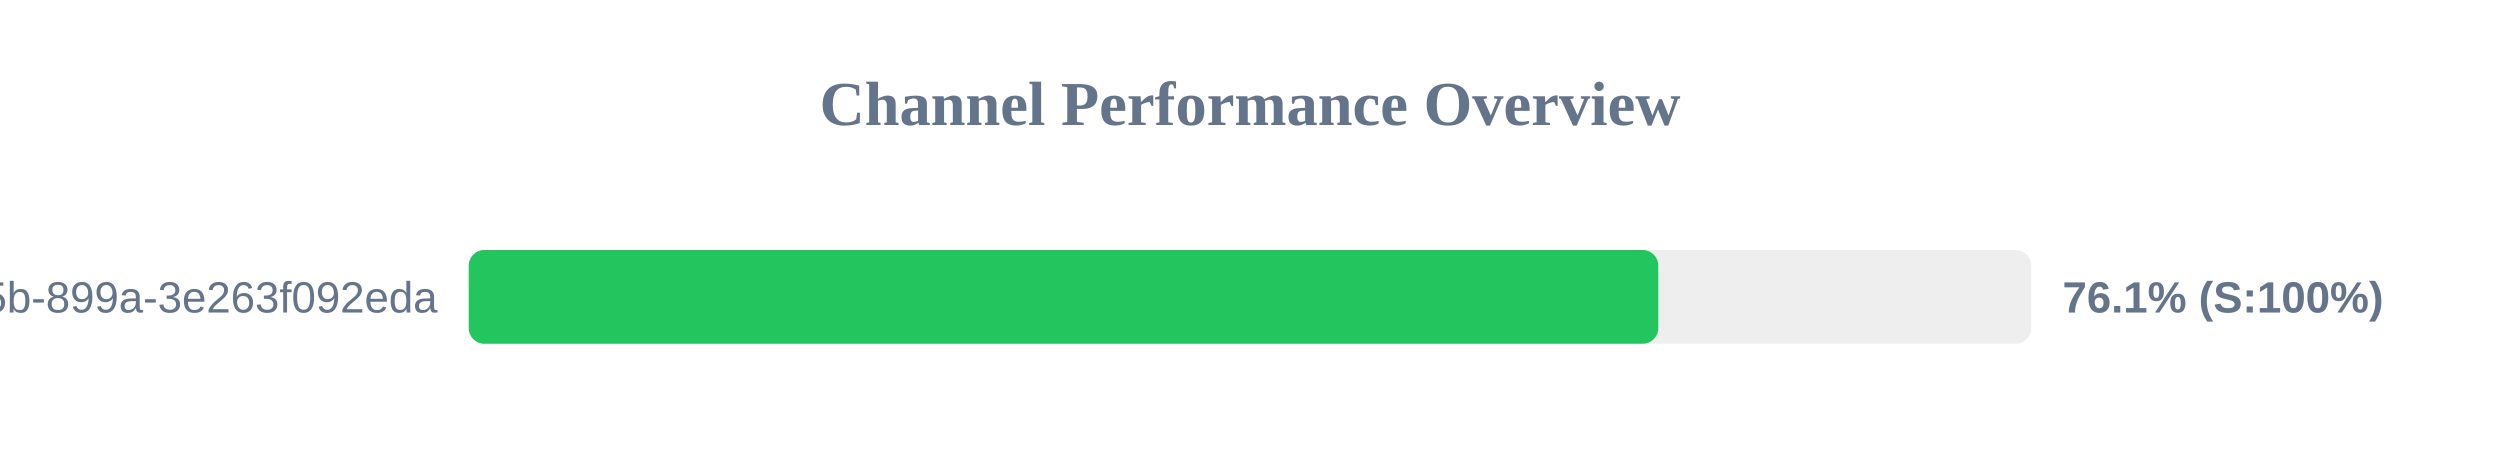
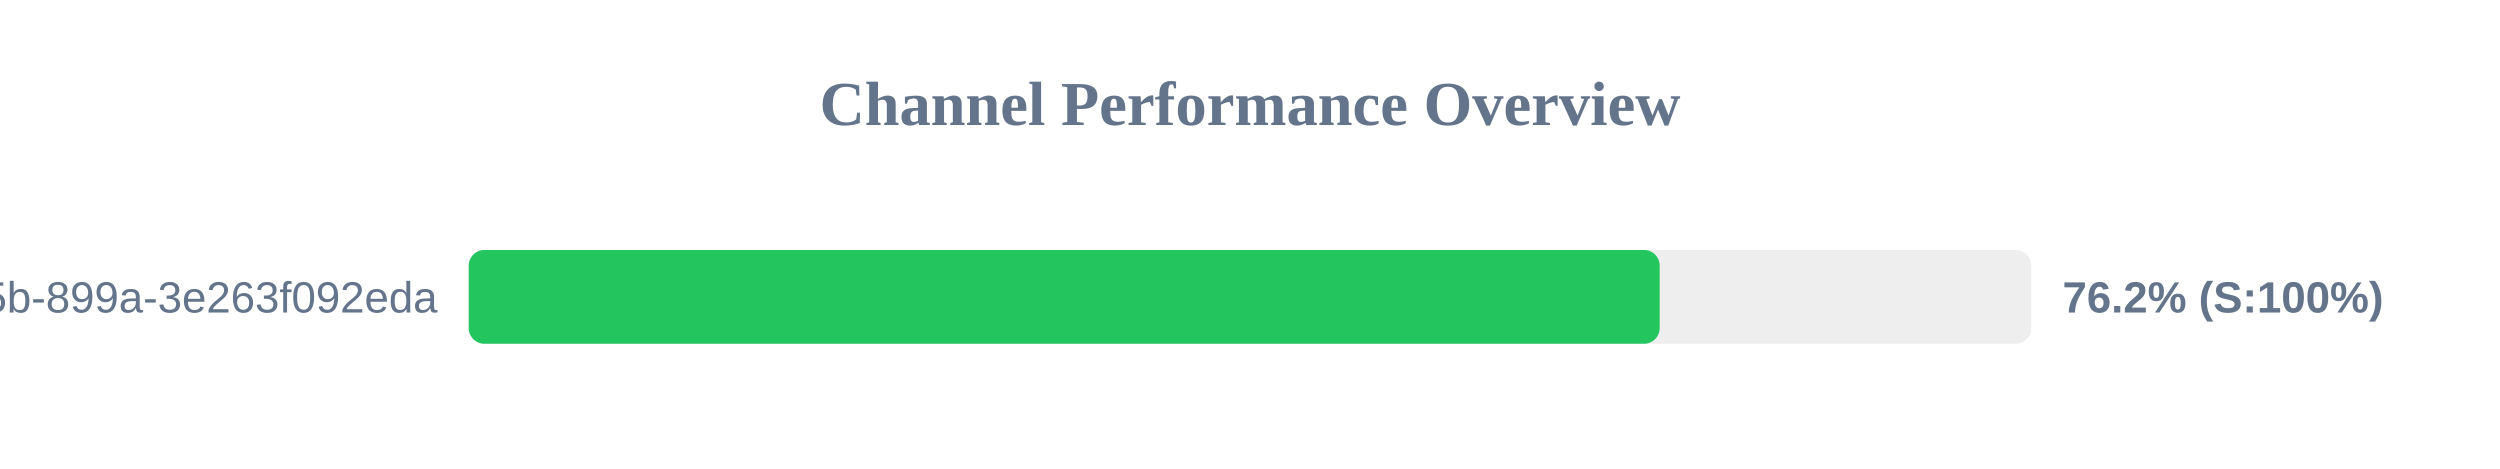
<svg xmlns="http://www.w3.org/2000/svg" width="800" height="150" version="1.1">
  <style>
        .row { font: 14px Arial; fill: #64748b; }
        .score { font: bold 14px Arial; fill: #64748b; }
    </style>
  <text x="400" y="40" text-anchor="middle" font-size="20px" font-weight="bold" fill="#64748b">Channel Performance Overview</text>
  <rect x="150" y="80" width="500" height="30" fill="#eee" rx="5" />
-   <rect x="150" y="80" width="380.65" height="30" fill="#22c55e" rx="5" />
+   <rect x="150" y="80" width="381.1" height="30" fill="#22c55e" rx="5" />
  <text x="140" y="100" text-anchor="end" class="row">?uuid=6bf726db-fb0b-405b-899a-3e263f092eda</text>
-   <text x="660" y="100" text-anchor="start" class="score">76.1% (S:100%)</text>
+   <text x="660" y="100" text-anchor="start" class="score">76.2% (S:100%)</text>
</svg>
